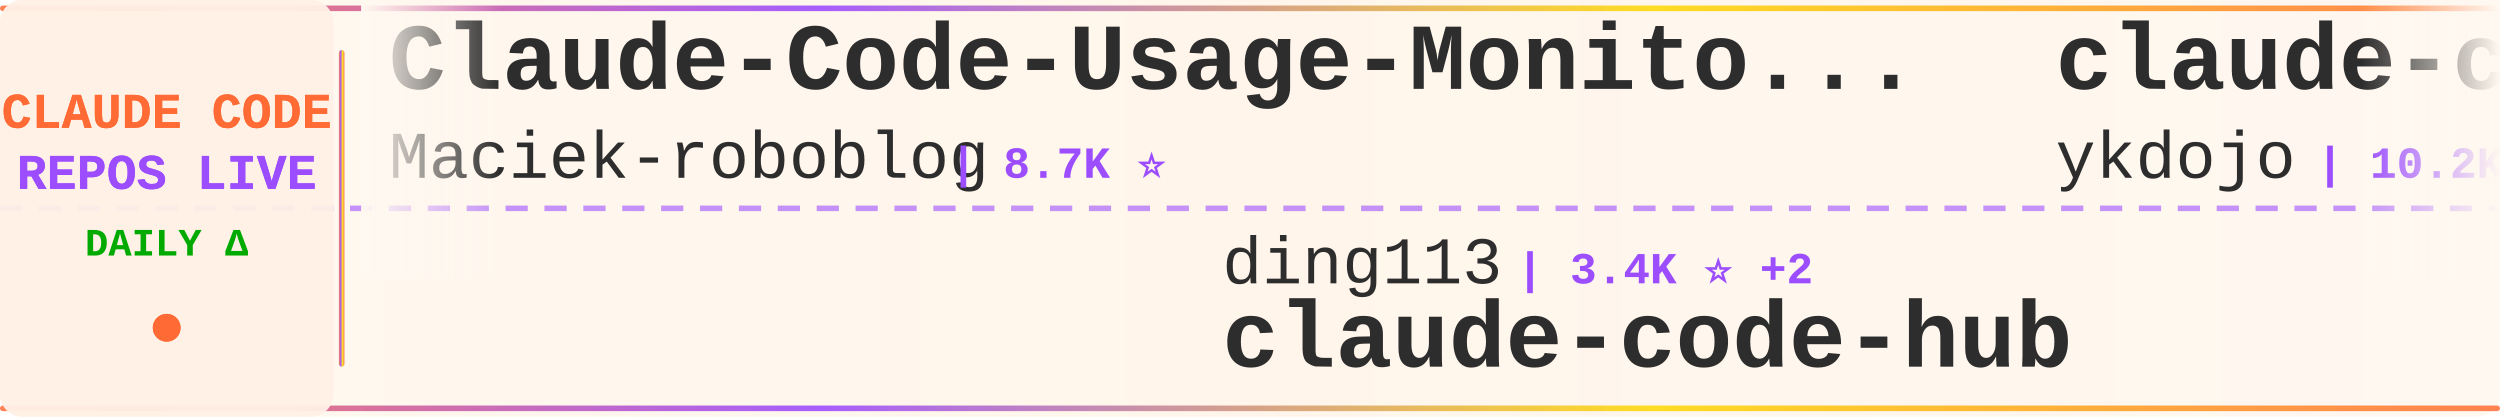
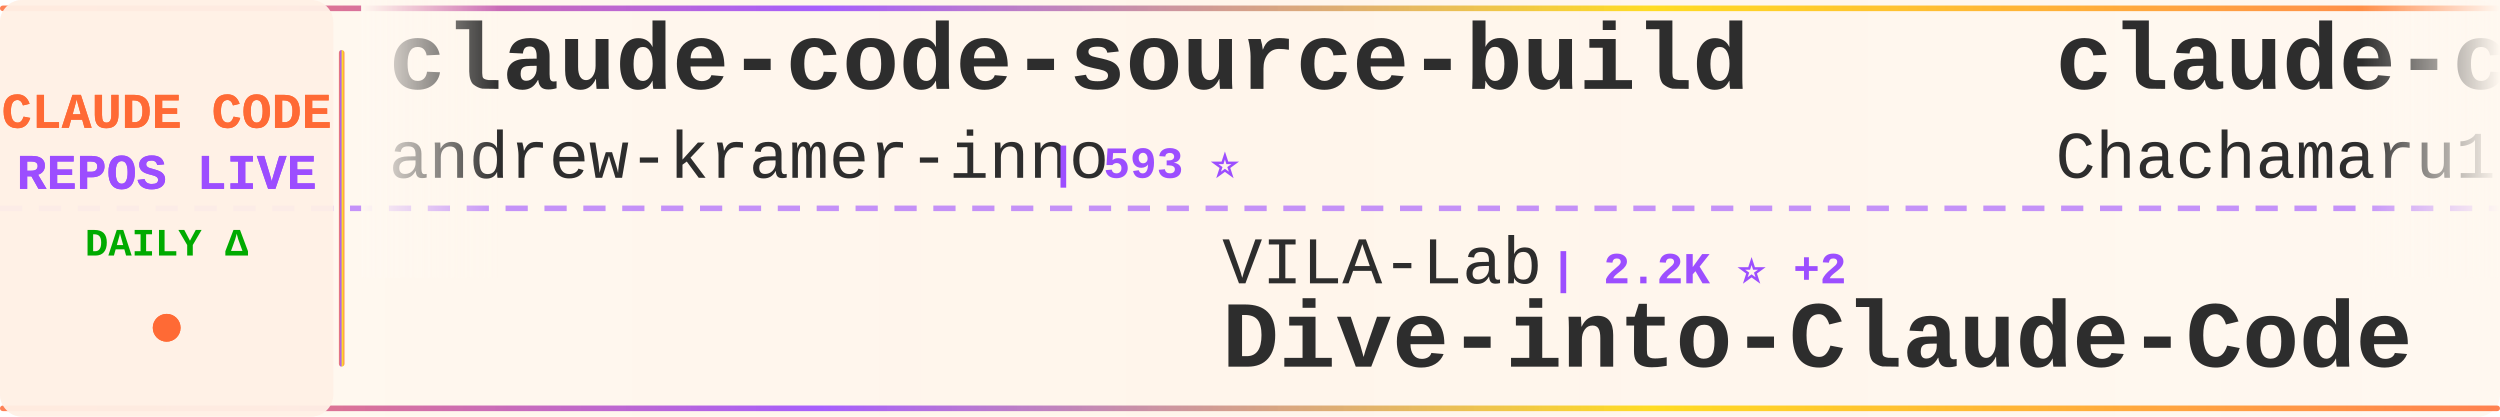
<svg xmlns="http://www.w3.org/2000/svg" width="900" height="150">
  <defs>
    <linearGradient id="tickerBg" x1="0%" y1="0%" x2="100%" y2="0%">
      <stop offset="0%" style="stop-color:#fff8f0;stop-opacity:0.98" />
      <stop offset="50%" style="stop-color:#fff5eb;stop-opacity:1" />
      <stop offset="100%" style="stop-color:#fff8f0;stop-opacity:0.98" />
    </linearGradient>
    <linearGradient id="borderGrad" x1="0%" y1="0%" x2="100%" y2="0%">
      <stop offset="0%" style="stop-color:#FF6B35;stop-opacity:0.85">
        <animate attributeName="stop-opacity" values="0.85;1;0.85" dur="2s" repeatCount="indefinite" />
      </stop>
      <stop offset="33%" style="stop-color:#9C4EFF;stop-opacity:0.9">
        <animate attributeName="stop-opacity" values="0.9;1;0.9" dur="2.2s" repeatCount="indefinite" />
      </stop>
      <stop offset="66%" style="stop-color:#FFD700;stop-opacity:0.85">
        <animate attributeName="stop-opacity" values="0.85;1;0.85" dur="1.8s" repeatCount="indefinite" />
      </stop>
      <stop offset="100%" style="stop-color:#FF6B35;stop-opacity:0.85">
        <animate attributeName="stop-opacity" values="0.85;1;0.85" dur="2s" repeatCount="indefinite" />
      </stop>
    </linearGradient>
    <filter id="textGlow">
      <feGaussianBlur stdDeviation="0.15" result="coloredBlur" />
      <feMerge>
        <feMergeNode in="coloredBlur" />
        <feMergeNode in="SourceGraphic" />
      </feMerge>
    </filter>
    <filter id="metricGlow">
      <feGaussianBlur stdDeviation="0.2" result="coloredBlur" />
      <feMerge>
        <feMergeNode in="coloredBlur" />
        <feMergeNode in="SourceGraphic" />
      </feMerge>
    </filter>
    <linearGradient id="leftFade" x1="0%" y1="0%" x2="100%" y2="0%">
      <stop offset="0%" style="stop-color:#fff8f0;stop-opacity:1" />
      <stop offset="100%" style="stop-color:#fff8f0;stop-opacity:0" />
    </linearGradient>
    <linearGradient id="rightFade" x1="0%" y1="0%" x2="100%" y2="0%">
      <stop offset="0%" style="stop-color:#fff8f0;stop-opacity:0" />
      <stop offset="100%" style="stop-color:#fff8f0;stop-opacity:1" />
    </linearGradient>
  </defs>
  <rect width="900" height="150" fill="url(#tickerBg)" rx="8" />
  <rect x="0" y="2" width="900" height="2" fill="url(#borderGrad)" rx="1" />
  <rect x="0" y="146" width="900" height="2" fill="url(#borderGrad)" rx="1" />
  <line x1="0" y1="75" x2="900" y2="75" stroke="#9C4EFF" stroke-width="2" stroke-dasharray="8 6" opacity="0.6" />
  <rect x="0" y="0" width="120" height="150" fill="#fff0e6" opacity="0.95" rx="8" />
  <text x="60" y="46" font-family="'Courier New', monospace" font-size="18" font-weight="bold" fill="#FF6B35" text-anchor="middle" filter="url(#textGlow)">
    CLAUDE CODE
  </text>
  <text x="60" y="68" font-family="'Courier New', monospace" font-size="18" font-weight="bold" fill="#9C4EFF" text-anchor="middle" filter="url(#textGlow)">
    REPOS LIVE
  </text>
  <text x="60" y="92" font-family="'Courier New', monospace" font-size="14" font-weight="bold" fill="#00aa00" text-anchor="middle">
    DAILY Δ
  </text>
  <circle cx="60" cy="118" r="5" fill="#FF6B35" filter="url(#metricGlow)">
    <animate attributeName="r" values="4;6;4" dur="1.5s" repeatCount="indefinite" />
    <animate attributeName="opacity" values="0.6;1;0.6" dur="1.5s" repeatCount="indefinite" />
  </circle>
  <rect x="122" y="18" width="2" height="114" fill="url(#borderGrad)" rx="1" />
  <clipPath id="tickerClip">
    <rect x="130" y="0" width="770" height="150" />
  </clipPath>
  <g clip-path="url(#tickerClip)">
    <g id="tickerItems">
      <animateTransform attributeName="transform" attributeType="XML" type="translate" from="0 0" to="-3000 0" dur="54s" repeatCount="indefinite" />
      <g transform="translate(0, 0)">
-         <text x="140" y="32" font-family="'Courier New', monospace" font-size="34" font-weight="bold" fill="#2d2d2d">Claude-Code-Usage-Monito...</text>
-         <text x="140" y="64" font-family="'Courier New', monospace" font-size="24" font-weight="normal" fill="#2d2d2d" opacity="1.0">Maciek-roboblog</text>
-         <text x="342" y="64" font-family="'Courier New', monospace" font-size="16" font-weight="bold" fill="#9C4EFF"> | 8.7K ⭐</text>
+         <text x="140" y="32" font-family="'Courier New', monospace" font-size="34" font-weight="bold" fill="#2d2d2d">claude-code-source-build</text>
+         <text x="140" y="64" font-family="'Courier New', monospace" font-size="24" font-weight="normal" fill="#2d2d2d" opacity="1.0">andrew-kramer-inno</text>
+         <text x="378" y="64" font-family="'Courier New', monospace" font-size="16" font-weight="bold" fill="#9C4EFF"> | 593 ⭐</text>
      </g>
      <g transform="translate(300, 0)">
-         <text x="140" y="102" font-family="'Courier New', monospace" font-size="24" font-weight="normal" fill="#2d2d2d" opacity="1.0">ding113</text>
-         <text x="246" y="102" font-family="'Courier New', monospace" font-size="16" font-weight="bold" fill="#9C4EFF"> | 3.4K ⭐ +2</text>
-         <text x="140" y="132" font-family="'Courier New', monospace" font-size="34" font-weight="bold" fill="#2d2d2d">claude-code-hub</text>
+         <text x="140" y="102" font-family="'Courier New', monospace" font-size="24" font-weight="normal" fill="#2d2d2d" opacity="1.0">VILA-Lab</text>
+         <text x="258" y="102" font-family="'Courier New', monospace" font-size="16" font-weight="bold" fill="#9C4EFF"> | 2.2K ⭐ +2</text>
+         <text x="140" y="132" font-family="'Courier New', monospace" font-size="34" font-weight="bold" fill="#2d2d2d">Dive-into-Claude-Code</text>
      </g>
      <g transform="translate(600, 0)">
-         <text x="140" y="32" font-family="'Courier New', monospace" font-size="34" font-weight="bold" fill="#2d2d2d">claude-code-tips</text>
-         <text x="140" y="64" font-family="'Courier New', monospace" font-size="24" font-weight="normal" fill="#2d2d2d" opacity="1.0">ykdojo</text>
-         <text x="234" y="64" font-family="'Courier New', monospace" font-size="16" font-weight="bold" fill="#9C4EFF"> | 10.2K ⭐ +1</text>
+         <text x="140" y="32" font-family="'Courier New', monospace" font-size="34" font-weight="bold" fill="#2d2d2d">claude-code-harness</text>
+         <text x="140" y="64" font-family="'Courier New', monospace" font-size="24" font-weight="normal" fill="#2d2d2d" opacity="1.0">Chachamaru127</text>
+         <text x="318" y="64" font-family="'Courier New', monospace" font-size="16" font-weight="bold" fill="#9C4EFF"> | 3.2K ⭐ +2</text>
      </g>
      <g transform="translate(900, 0)">
-         <text x="140" y="102" font-family="'Courier New', monospace" font-size="24" font-weight="normal" fill="#2d2d2d" opacity="1.0">lorryjovens-hub</text>
-         <text x="342" y="102" font-family="'Courier New', monospace" font-size="16" font-weight="bold" fill="#9C4EFF"> | 1.7K ⭐</text>
-         <text x="140" y="132" font-family="'Courier New', monospace" font-size="34" font-weight="bold" fill="#2d2d2d">claude-code-rust</text>
+         <text x="140" y="102" font-family="'Courier New', monospace" font-size="24" font-weight="normal" fill="#2d2d2d" opacity="1.0">multica-ai</text>
+         <text x="282" y="102" font-family="'Courier New', monospace" font-size="16" font-weight="bold" fill="#9C4EFF"> | 217.4K ⭐ -108</text>
+         <text x="140" y="132" font-family="'Courier New', monospace" font-size="34" font-weight="bold" fill="#2d2d2d">andrej-karpathy-skills</text>
      </g>
      <g transform="translate(1200, 0)">
-         <text x="140" y="32" font-family="'Courier New', monospace" font-size="34" font-weight="bold" fill="#2d2d2d">Dive-into-Claude-Code</text>
-         <text x="140" y="64" font-family="'Courier New', monospace" font-size="24" font-weight="normal" fill="#2d2d2d" opacity="1.0">VILA-Lab</text>
-         <text x="258" y="64" font-family="'Courier New', monospace" font-size="16" font-weight="bold" fill="#9C4EFF"> | 2.2K ⭐ +1</text>
+         <text x="140" y="32" font-family="'Courier New', monospace" font-size="34" font-weight="bold" fill="#2d2d2d">Claude-Code</text>
+         <text x="140" y="64" font-family="'Courier New', monospace" font-size="24" font-weight="normal" fill="#2d2d2d" opacity="1.0">pengchengneo</text>
+         <text x="306" y="64" font-family="'Courier New', monospace" font-size="16" font-weight="bold" fill="#9C4EFF"> | 1.8K ⭐</text>
      </g>
      <g transform="translate(1500, 0)">
-         <text x="140" y="102" font-family="'Courier New', monospace" font-size="24" font-weight="normal" fill="#2d2d2d" opacity="1.0">1rgs</text>
-         <text x="210" y="102" font-family="'Courier New', monospace" font-size="16" font-weight="bold" fill="#9C4EFF"> | 3.8K ⭐</text>
-         <text x="140" y="132" font-family="'Courier New', monospace" font-size="34" font-weight="bold" fill="#2d2d2d">claude-code-proxy</text>
+         <text x="140" y="102" font-family="'Courier New', monospace" font-size="24" font-weight="normal" fill="#2d2d2d" opacity="1.0">fazxes</text>
+         <text x="234" y="102" font-family="'Courier New', monospace" font-size="16" font-weight="bold" fill="#9C4EFF"> | 245 ⭐</text>
+         <text x="140" y="132" font-family="'Courier New', monospace" font-size="34" font-weight="bold" fill="#2d2d2d">Claude-code</text>
      </g>
      <g transform="translate(1800, 0)">
-         <text x="140" y="32" font-family="'Courier New', monospace" font-size="34" font-weight="bold" fill="#2d2d2d">everything-claude-code-z...</text>
-         <text x="140" y="64" font-family="'Courier New', monospace" font-size="24" font-weight="normal" fill="#2d2d2d" opacity="1.0">xu-xiang</text>
-         <text x="258" y="64" font-family="'Courier New', monospace" font-size="16" font-weight="bold" fill="#9C4EFF"> | 2.0K ⭐</text>
+         <text x="140" y="32" font-family="'Courier New', monospace" font-size="34" font-weight="bold" fill="#2d2d2d">skills</text>
+         <text x="140" y="64" font-family="'Courier New', monospace" font-size="24" font-weight="normal" fill="#2d2d2d" opacity="1.0">anthropics</text>
+         <text x="282" y="64" font-family="'Courier New', monospace" font-size="16" font-weight="bold" fill="#9C4EFF"> | 180.0K ⭐ +180.0K</text>
      </g>
      <g transform="translate(2100, 0)">
-         <text x="140" y="102" font-family="'Courier New', monospace" font-size="24" font-weight="normal" fill="#2d2d2d" opacity="1.0">overwirehq</text>
-         <text x="282" y="102" font-family="'Courier New', monospace" font-size="16" font-weight="bold" fill="#9C4EFF"> | 2.8K ⭐</text>
-         <text x="140" y="132" font-family="'Courier New', monospace" font-size="34" font-weight="bold" fill="#2d2d2d">claude-code-telegram</text>
+         <text x="140" y="102" font-family="'Courier New', monospace" font-size="24" font-weight="normal" fill="#2d2d2d" opacity="1.0">777genius</text>
+         <text x="270" y="102" font-family="'Courier New', monospace" font-size="16" font-weight="bold" fill="#9C4EFF"> | 934 ⭐</text>
+         <text x="140" y="132" font-family="'Courier New', monospace" font-size="34" font-weight="bold" fill="#2d2d2d">claude-code-source-code</text>
      </g>
      <g transform="translate(2400, 0)">
-         <text x="140" y="32" font-family="'Courier New', monospace" font-size="34" font-weight="bold" fill="#2d2d2d">Claude-Code</text>
-         <text x="140" y="64" font-family="'Courier New', monospace" font-size="24" font-weight="normal" fill="#2d2d2d" opacity="1.0">KPR111</text>
-         <text x="234" y="64" font-family="'Courier New', monospace" font-size="16" font-weight="bold" fill="#9C4EFF"> | 18 ⭐</text>
+         <text x="140" y="32" font-family="'Courier New', monospace" font-size="34" font-weight="bold" fill="#2d2d2d">claude-code-my-workflow</text>
+         <text x="140" y="64" font-family="'Courier New', monospace" font-size="24" font-weight="normal" fill="#2d2d2d" opacity="1.0">pedrohcgs</text>
+         <text x="270" y="64" font-family="'Courier New', monospace" font-size="16" font-weight="bold" fill="#9C4EFF"> | 1.6K ⭐ +2</text>
      </g>
      <g transform="translate(2700, 0)">
-         <text x="140" y="102" font-family="'Courier New', monospace" font-size="24" font-weight="normal" fill="#2d2d2d" opacity="1.0">davila7</text>
-         <text x="246" y="102" font-family="'Courier New', monospace" font-size="16" font-weight="bold" fill="#9C4EFF"> | 32.5K ⭐ +10</text>
-         <text x="140" y="132" font-family="'Courier New', monospace" font-size="34" font-weight="bold" fill="#2d2d2d">claude-code-templates</text>
+         <text x="140" y="102" font-family="'Courier New', monospace" font-size="24" font-weight="normal" fill="#2d2d2d" opacity="1.0">huangserva</text>
+         <text x="282" y="102" font-family="'Courier New', monospace" font-size="16" font-weight="bold" fill="#9C4EFF"> | 629 ⭐</text>
+         <text x="140" y="132" font-family="'Courier New', monospace" font-size="34" font-weight="bold" fill="#2d2d2d">claude-code-cli</text>
      </g>
      <g transform="translate(3000, 0)">
-         <text x="140" y="32" font-family="'Courier New', monospace" font-size="34" font-weight="bold" fill="#2d2d2d">Claude-Code-Usage-Monito...</text>
-         <text x="140" y="64" font-family="'Courier New', monospace" font-size="24" font-weight="normal" fill="#2d2d2d" opacity="1.0">Maciek-roboblog</text>
-         <text x="342" y="64" font-family="'Courier New', monospace" font-size="16" font-weight="bold" fill="#9C4EFF"> | 8.7K ⭐</text>
+         <text x="140" y="32" font-family="'Courier New', monospace" font-size="34" font-weight="bold" fill="#2d2d2d">claude-code-source-build</text>
+         <text x="140" y="64" font-family="'Courier New', monospace" font-size="24" font-weight="normal" fill="#2d2d2d" opacity="1.0">andrew-kramer-inno</text>
+         <text x="378" y="64" font-family="'Courier New', monospace" font-size="16" font-weight="bold" fill="#9C4EFF"> | 593 ⭐</text>
      </g>
      <g transform="translate(3300, 0)">
-         <text x="140" y="102" font-family="'Courier New', monospace" font-size="24" font-weight="normal" fill="#2d2d2d" opacity="1.0">ding113</text>
-         <text x="246" y="102" font-family="'Courier New', monospace" font-size="16" font-weight="bold" fill="#9C4EFF"> | 3.4K ⭐ +2</text>
-         <text x="140" y="132" font-family="'Courier New', monospace" font-size="34" font-weight="bold" fill="#2d2d2d">claude-code-hub</text>
+         <text x="140" y="102" font-family="'Courier New', monospace" font-size="24" font-weight="normal" fill="#2d2d2d" opacity="1.0">VILA-Lab</text>
+         <text x="258" y="102" font-family="'Courier New', monospace" font-size="16" font-weight="bold" fill="#9C4EFF"> | 2.2K ⭐ +2</text>
+         <text x="140" y="132" font-family="'Courier New', monospace" font-size="34" font-weight="bold" fill="#2d2d2d">Dive-into-Claude-Code</text>
      </g>
      <g transform="translate(3600, 0)">
-         <text x="140" y="32" font-family="'Courier New', monospace" font-size="34" font-weight="bold" fill="#2d2d2d">claude-code-tips</text>
-         <text x="140" y="64" font-family="'Courier New', monospace" font-size="24" font-weight="normal" fill="#2d2d2d" opacity="1.0">ykdojo</text>
-         <text x="234" y="64" font-family="'Courier New', monospace" font-size="16" font-weight="bold" fill="#9C4EFF"> | 10.2K ⭐ +1</text>
+         <text x="140" y="32" font-family="'Courier New', monospace" font-size="34" font-weight="bold" fill="#2d2d2d">claude-code-harness</text>
+         <text x="140" y="64" font-family="'Courier New', monospace" font-size="24" font-weight="normal" fill="#2d2d2d" opacity="1.0">Chachamaru127</text>
+         <text x="318" y="64" font-family="'Courier New', monospace" font-size="16" font-weight="bold" fill="#9C4EFF"> | 3.2K ⭐ +2</text>
      </g>
      <g transform="translate(3900, 0)">
-         <text x="140" y="102" font-family="'Courier New', monospace" font-size="24" font-weight="normal" fill="#2d2d2d" opacity="1.0">lorryjovens-hub</text>
-         <text x="342" y="102" font-family="'Courier New', monospace" font-size="16" font-weight="bold" fill="#9C4EFF"> | 1.7K ⭐</text>
-         <text x="140" y="132" font-family="'Courier New', monospace" font-size="34" font-weight="bold" fill="#2d2d2d">claude-code-rust</text>
+         <text x="140" y="102" font-family="'Courier New', monospace" font-size="24" font-weight="normal" fill="#2d2d2d" opacity="1.0">multica-ai</text>
+         <text x="282" y="102" font-family="'Courier New', monospace" font-size="16" font-weight="bold" fill="#9C4EFF"> | 217.4K ⭐ -108</text>
+         <text x="140" y="132" font-family="'Courier New', monospace" font-size="34" font-weight="bold" fill="#2d2d2d">andrej-karpathy-skills</text>
      </g>
    </g>
  </g>
  <rect x="130" y="0" width="50" height="100" fill="url(#leftFade)" />
  <rect x="850" y="0" width="50" height="100" fill="url(#rightFade)" />
</svg>
